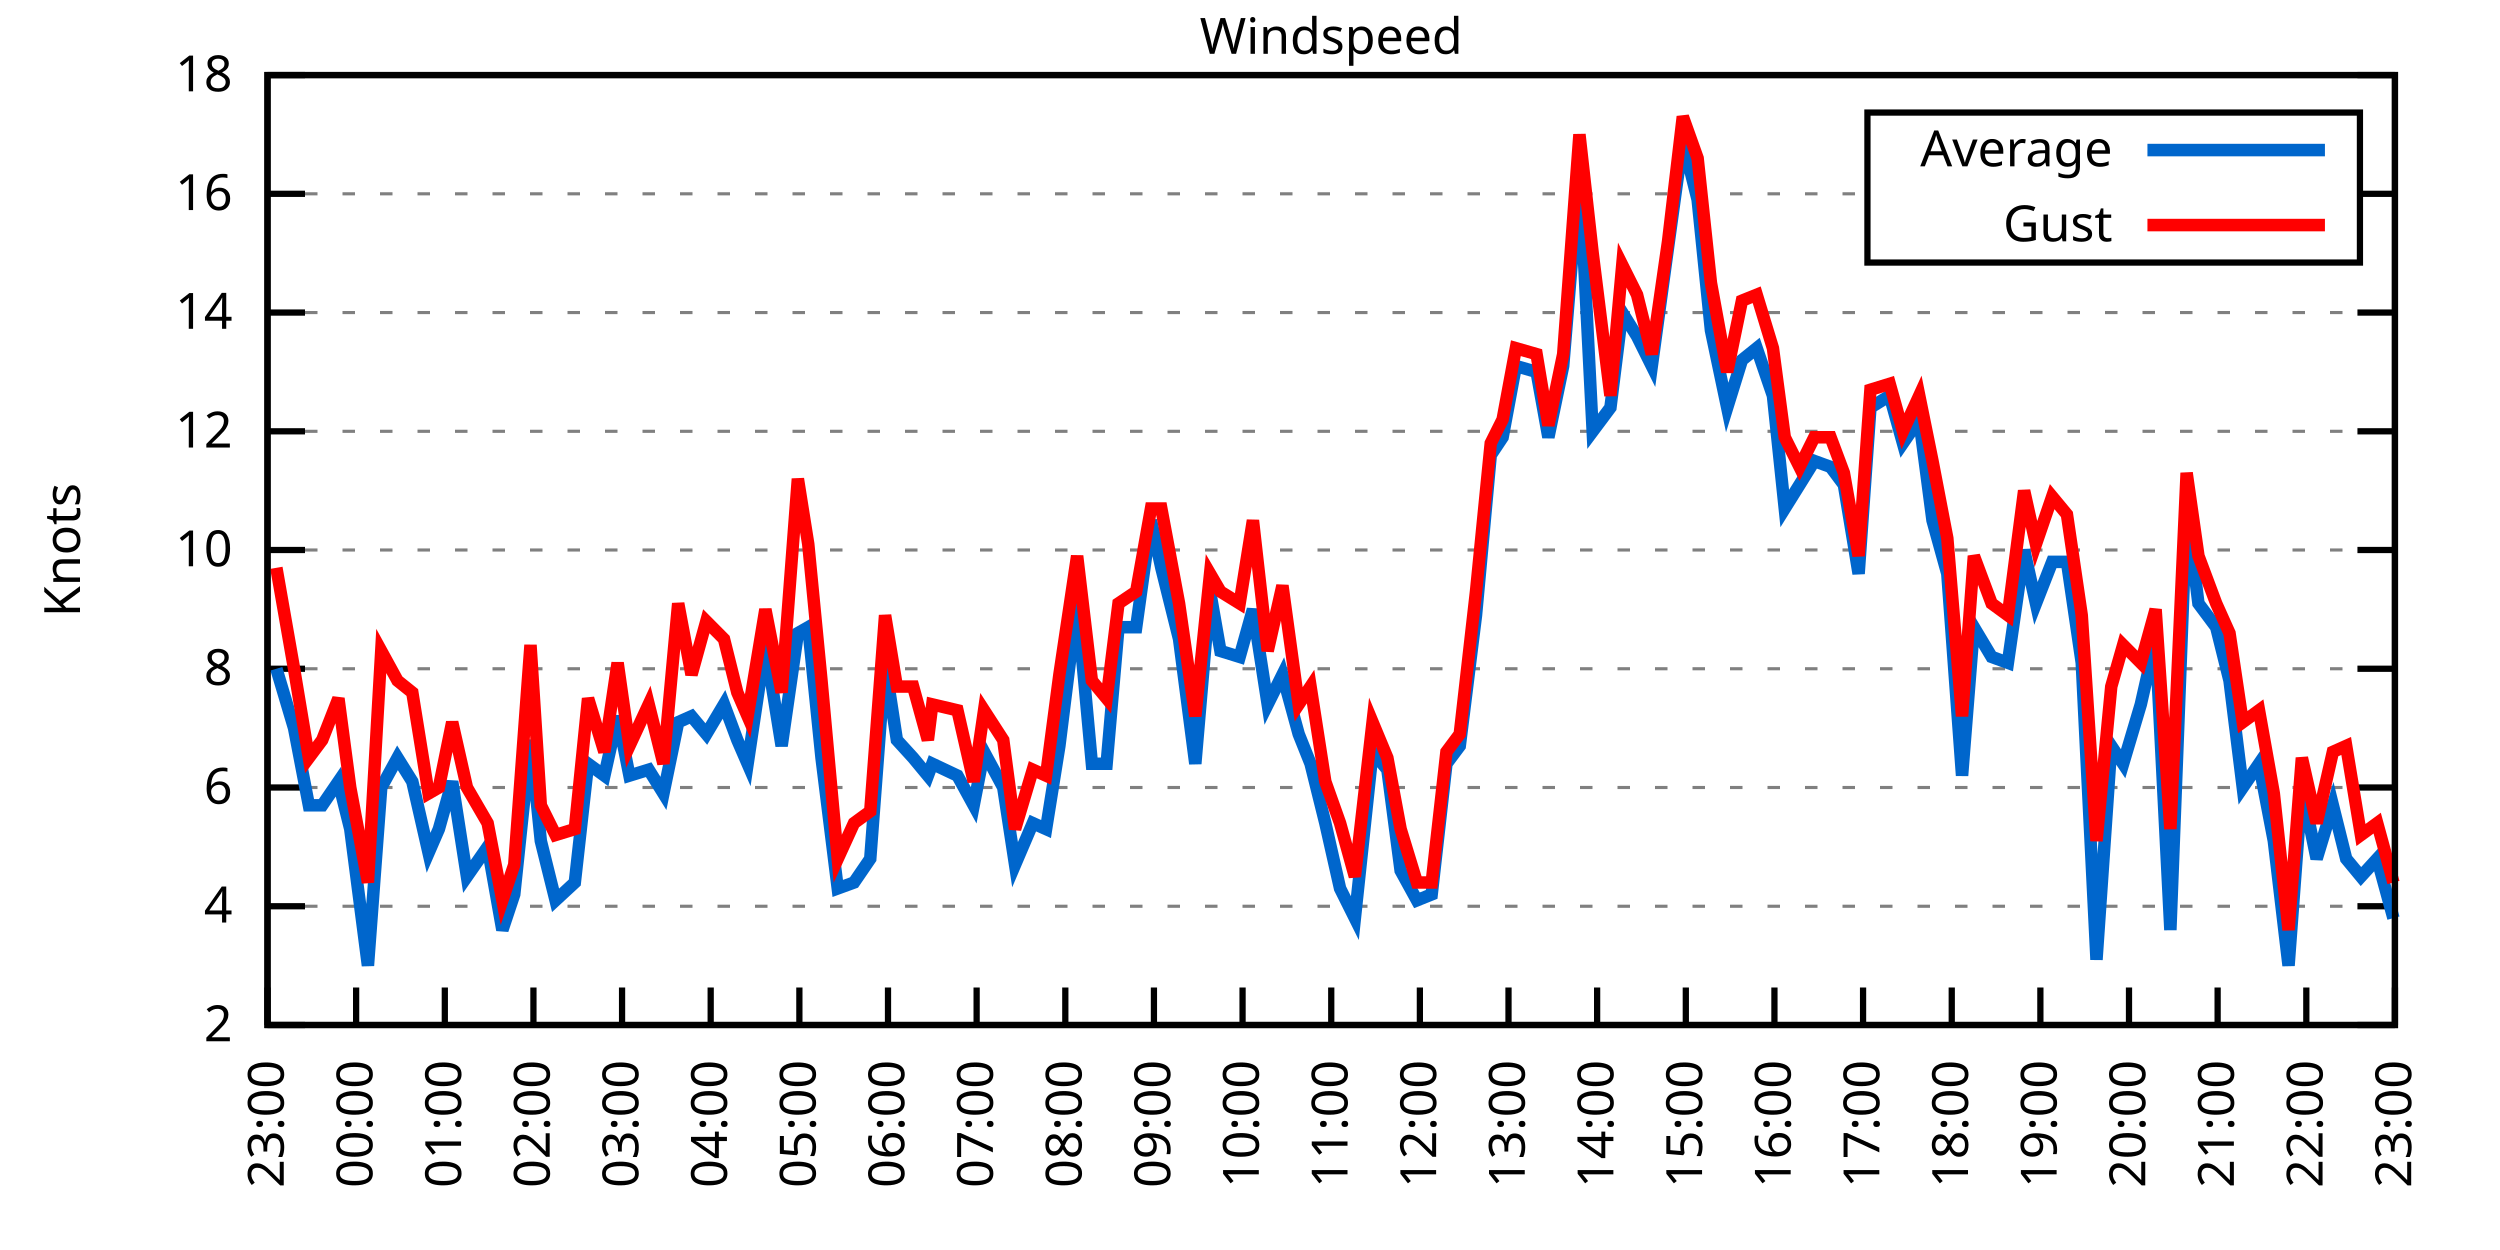
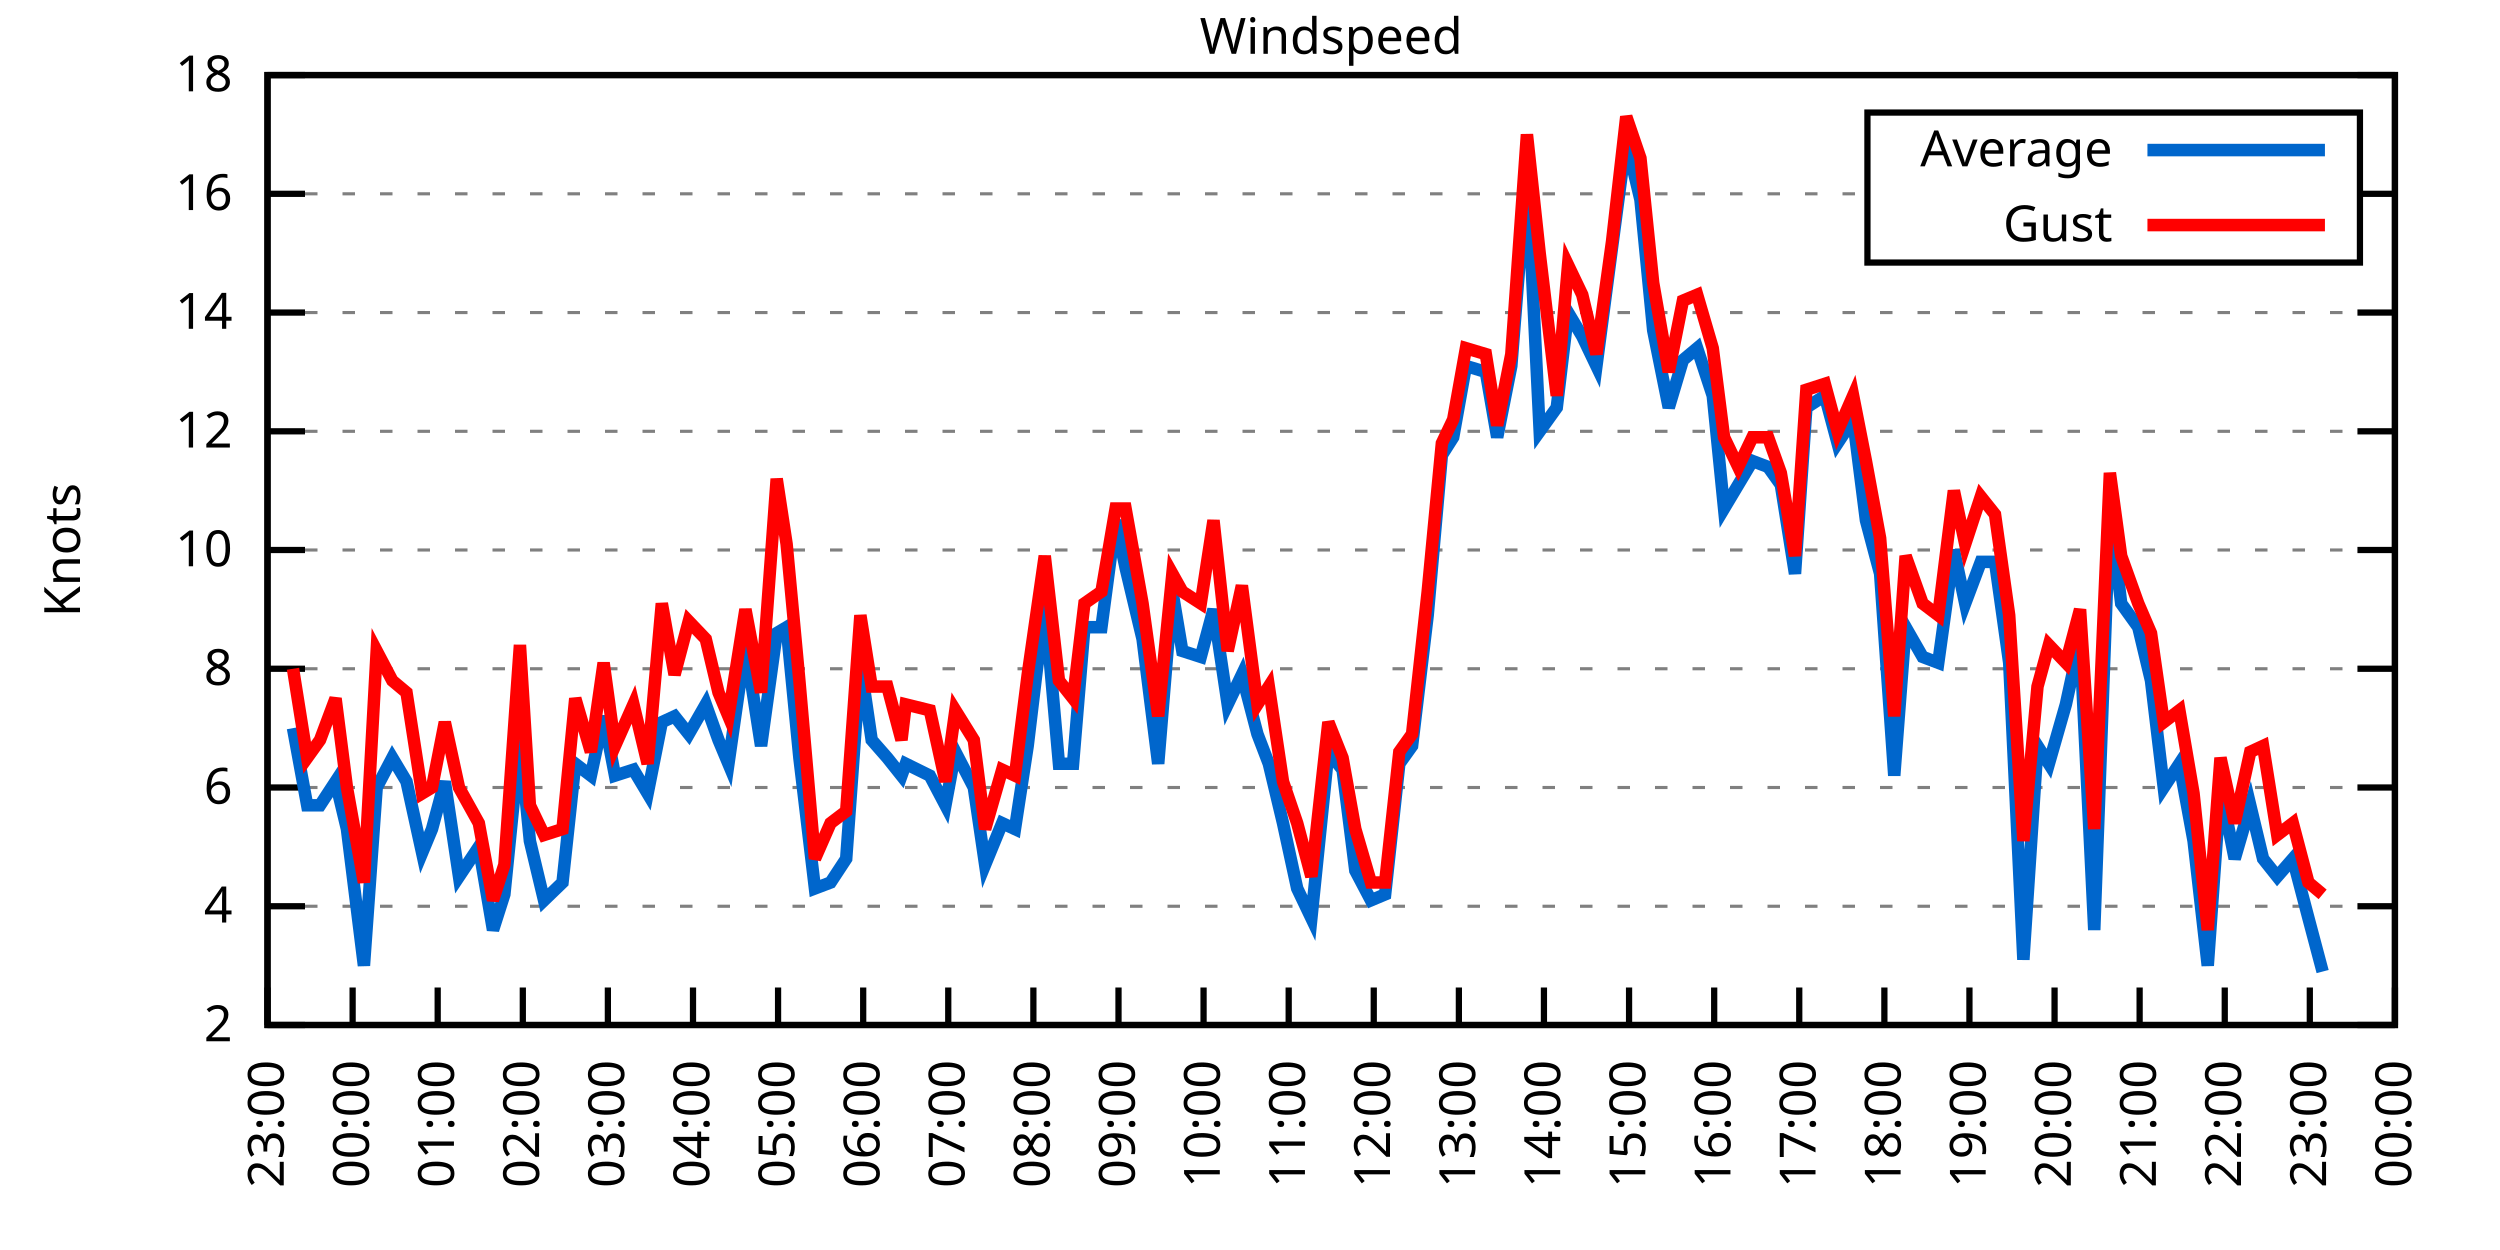
<svg xmlns="http://www.w3.org/2000/svg" xmlns:xlink="http://www.w3.org/1999/xlink" width="400" height="200" viewBox="0 0 400 200">
  <g id="gnuplot_canvas">
    <rect x="0" y="0" width="400" height="200" fill="none" />
    <defs>
      <circle id="gpDot" r="0.5" stroke-width="0.5" stroke="currentColor" />
      <path id="gpPt0" stroke-width="0.333" stroke="currentColor" d="M-1,0 h2 M0,-1 v2" />
      <path id="gpPt1" stroke-width="0.333" stroke="currentColor" d="M-1,-1 L1,1 M1,-1 L-1,1" />
      <path id="gpPt2" stroke-width="0.333" stroke="currentColor" d="M-1,0 L1,0 M0,-1 L0,1 M-1,-1 L1,1 M-1,1 L1,-1" />
      <rect id="gpPt3" stroke-width="0.333" stroke="currentColor" x="-1" y="-1" width="2" height="2" />
      <rect id="gpPt4" stroke-width="0.333" stroke="currentColor" fill="currentColor" x="-1" y="-1" width="2" height="2" />
      <circle id="gpPt5" stroke-width="0.333" stroke="currentColor" cx="0" cy="0" r="1" />
      <use xlink:href="#gpPt5" id="gpPt6" fill="currentColor" stroke="none" />
      <path id="gpPt7" stroke-width="0.333" stroke="currentColor" d="M0,-1.33 L-1.33,0.67 L1.33,0.67 z" />
      <use xlink:href="#gpPt7" id="gpPt8" fill="currentColor" stroke="none" />
      <use xlink:href="#gpPt7" id="gpPt9" stroke="currentColor" transform="rotate(180)" />
      <use xlink:href="#gpPt9" id="gpPt10" fill="currentColor" stroke="none" />
      <use xlink:href="#gpPt3" id="gpPt11" stroke="currentColor" transform="rotate(45)" />
      <use xlink:href="#gpPt11" id="gpPt12" fill="currentColor" stroke="none" />
      <path id="gpPt13" stroke-width="0.333" stroke="currentColor" d="M0,1.330 L1.265,0.411 L0.782,-1.067 L-0.782,-1.076 L-1.265,0.411 z" />
      <use xlink:href="#gpPt13" id="gpPt14" fill="currentColor" stroke="none" />
      <filter id="textbox" filterUnits="objectBoundingBox" x="0" y="0" height="1" width="1">
        <feFlood flood-color="white" flood-opacity="1" result="bgnd" />
        <feComposite in="SourceGraphic" in2="bgnd" operator="atop" />
      </filter>
      <filter id="greybox" filterUnits="objectBoundingBox" x="0" y="0" height="1" width="1">
        <feFlood flood-color="lightgrey" flood-opacity="1" result="grey" />
        <feComposite in="SourceGraphic" in2="grey" operator="atop" />
      </filter>
    </defs>
    <g fill="none" color="white" stroke="currentColor" stroke-width="1.00" stroke-linecap="butt" stroke-linejoin="miter">
</g>
    <g fill="none" color="black" stroke="currentColor" stroke-width="1.00" stroke-linecap="butt" stroke-linejoin="miter">
      <g stroke="none" shape-rendering="crispEdges">
        <polygon fill="rgb(255, 255, 255)" points="42.80,164.00 383.18,164.00 383.18,12.02 42.80,12.02 " />
      </g>
    </g>
    <g fill="none" color="black" stroke="currentColor" stroke-width="1.00" stroke-linecap="butt" stroke-linejoin="miter">
</g>
    <g fill="none" color="black" stroke="black" stroke-width="0.50" stroke-linecap="butt" stroke-linejoin="miter">
</g>
    <g fill="none" color="gray" stroke="currentColor" stroke-width="0.50" stroke-linecap="butt" stroke-linejoin="miter">
      <path stroke="gray" stroke-dasharray="2,4" class="gridline" d="M42.80,164.00 L383.19,164.00  " />
    </g>
    <g fill="none" color="gray" stroke="gray" stroke-width="1.00" stroke-linecap="butt" stroke-linejoin="miter">
</g>
    <g fill="none" color="black" stroke="currentColor" stroke-width="1.00" stroke-linecap="butt" stroke-linejoin="miter">
      <path stroke="black" d="M42.80,164.00 L48.80,164.00 M383.19,164.00 L377.19,164.00  " />
      <g transform="translate(37.20,166.60)" stroke="none" fill="black" font-family="Sans" font-size="8.00" text-anchor="end">
        <text>
          <tspan font-family="Sans"> 2</tspan>
        </text>
      </g>
    </g>
    <g fill="none" color="black" stroke="currentColor" stroke-width="1.00" stroke-linecap="butt" stroke-linejoin="miter">
</g>
    <g fill="none" color="black" stroke="black" stroke-width="0.50" stroke-linecap="butt" stroke-linejoin="miter">
</g>
    <g fill="none" color="gray" stroke="currentColor" stroke-width="0.50" stroke-linecap="butt" stroke-linejoin="miter">
      <path stroke="gray" stroke-dasharray="2,4" class="gridline" d="M42.80,145.00 L383.19,145.00  " />
    </g>
    <g fill="none" color="gray" stroke="gray" stroke-width="1.00" stroke-linecap="butt" stroke-linejoin="miter">
</g>
    <g fill="none" color="black" stroke="currentColor" stroke-width="1.00" stroke-linecap="butt" stroke-linejoin="miter">
      <path stroke="black" d="M42.80,145.00 L48.80,145.00 M383.19,145.00 L377.19,145.00  " />
      <g transform="translate(37.20,147.60)" stroke="none" fill="black" font-family="Sans" font-size="8.00" text-anchor="end">
        <text>
          <tspan font-family="Sans"> 4</tspan>
        </text>
      </g>
    </g>
    <g fill="none" color="black" stroke="currentColor" stroke-width="1.00" stroke-linecap="butt" stroke-linejoin="miter">
</g>
    <g fill="none" color="black" stroke="black" stroke-width="0.50" stroke-linecap="butt" stroke-linejoin="miter">
</g>
    <g fill="none" color="gray" stroke="currentColor" stroke-width="0.50" stroke-linecap="butt" stroke-linejoin="miter">
      <path stroke="gray" stroke-dasharray="2,4" class="gridline" d="M42.80,126.00 L383.19,126.00  " />
    </g>
    <g fill="none" color="gray" stroke="gray" stroke-width="1.00" stroke-linecap="butt" stroke-linejoin="miter">
</g>
    <g fill="none" color="black" stroke="currentColor" stroke-width="1.00" stroke-linecap="butt" stroke-linejoin="miter">
      <path stroke="black" d="M42.80,126.00 L48.80,126.00 M383.19,126.00 L377.19,126.00  " />
      <g transform="translate(37.20,128.60)" stroke="none" fill="black" font-family="Sans" font-size="8.00" text-anchor="end">
        <text>
          <tspan font-family="Sans"> 6</tspan>
        </text>
      </g>
    </g>
    <g fill="none" color="black" stroke="currentColor" stroke-width="1.00" stroke-linecap="butt" stroke-linejoin="miter">
</g>
    <g fill="none" color="black" stroke="black" stroke-width="0.50" stroke-linecap="butt" stroke-linejoin="miter">
</g>
    <g fill="none" color="gray" stroke="currentColor" stroke-width="0.50" stroke-linecap="butt" stroke-linejoin="miter">
      <path stroke="gray" stroke-dasharray="2,4" class="gridline" d="M42.80,107.00 L383.19,107.00  " />
    </g>
    <g fill="none" color="gray" stroke="gray" stroke-width="1.00" stroke-linecap="butt" stroke-linejoin="miter">
</g>
    <g fill="none" color="black" stroke="currentColor" stroke-width="1.00" stroke-linecap="butt" stroke-linejoin="miter">
      <path stroke="black" d="M42.80,107.00 L48.80,107.00 M383.19,107.00 L377.19,107.00  " />
      <g transform="translate(37.20,109.60)" stroke="none" fill="black" font-family="Sans" font-size="8.00" text-anchor="end">
        <text>
          <tspan font-family="Sans"> 8</tspan>
        </text>
      </g>
    </g>
    <g fill="none" color="black" stroke="currentColor" stroke-width="1.00" stroke-linecap="butt" stroke-linejoin="miter">
</g>
    <g fill="none" color="black" stroke="black" stroke-width="0.50" stroke-linecap="butt" stroke-linejoin="miter">
</g>
    <g fill="none" color="gray" stroke="currentColor" stroke-width="0.50" stroke-linecap="butt" stroke-linejoin="miter">
      <path stroke="gray" stroke-dasharray="2,4" class="gridline" d="M42.80,88.00 L383.19,88.00  " />
    </g>
    <g fill="none" color="gray" stroke="gray" stroke-width="1.00" stroke-linecap="butt" stroke-linejoin="miter">
</g>
    <g fill="none" color="black" stroke="currentColor" stroke-width="1.00" stroke-linecap="butt" stroke-linejoin="miter">
      <path stroke="black" d="M42.80,88.00 L48.80,88.00 M383.19,88.00 L377.19,88.00  " />
      <g transform="translate(37.20,90.60)" stroke="none" fill="black" font-family="Sans" font-size="8.00" text-anchor="end">
        <text>
          <tspan font-family="Sans"> 10</tspan>
        </text>
      </g>
    </g>
    <g fill="none" color="black" stroke="currentColor" stroke-width="1.00" stroke-linecap="butt" stroke-linejoin="miter">
</g>
    <g fill="none" color="black" stroke="black" stroke-width="0.50" stroke-linecap="butt" stroke-linejoin="miter">
</g>
    <g fill="none" color="gray" stroke="currentColor" stroke-width="0.50" stroke-linecap="butt" stroke-linejoin="miter">
      <path stroke="gray" stroke-dasharray="2,4" class="gridline" d="M42.80,69.01 L383.19,69.01  " />
    </g>
    <g fill="none" color="gray" stroke="gray" stroke-width="1.00" stroke-linecap="butt" stroke-linejoin="miter">
</g>
    <g fill="none" color="black" stroke="currentColor" stroke-width="1.00" stroke-linecap="butt" stroke-linejoin="miter">
      <path stroke="black" d="M42.80,69.01 L48.80,69.01 M383.19,69.01 L377.19,69.01  " />
      <g transform="translate(37.20,71.61)" stroke="none" fill="black" font-family="Sans" font-size="8.00" text-anchor="end">
        <text>
          <tspan font-family="Sans"> 12</tspan>
        </text>
      </g>
    </g>
    <g fill="none" color="black" stroke="currentColor" stroke-width="1.00" stroke-linecap="butt" stroke-linejoin="miter">
</g>
    <g fill="none" color="black" stroke="black" stroke-width="0.50" stroke-linecap="butt" stroke-linejoin="miter">
</g>
    <g fill="none" color="gray" stroke="currentColor" stroke-width="0.50" stroke-linecap="butt" stroke-linejoin="miter">
      <path stroke="gray" stroke-dasharray="2,4" class="gridline" d="M42.80,50.01 L383.19,50.01  " />
    </g>
    <g fill="none" color="gray" stroke="gray" stroke-width="1.00" stroke-linecap="butt" stroke-linejoin="miter">
</g>
    <g fill="none" color="black" stroke="currentColor" stroke-width="1.00" stroke-linecap="butt" stroke-linejoin="miter">
      <path stroke="black" d="M42.80,50.01 L48.80,50.01 M383.19,50.01 L377.19,50.01  " />
      <g transform="translate(37.20,52.61)" stroke="none" fill="black" font-family="Sans" font-size="8.00" text-anchor="end">
        <text>
          <tspan font-family="Sans"> 14</tspan>
        </text>
      </g>
    </g>
    <g fill="none" color="black" stroke="currentColor" stroke-width="1.00" stroke-linecap="butt" stroke-linejoin="miter">
</g>
    <g fill="none" color="black" stroke="black" stroke-width="0.50" stroke-linecap="butt" stroke-linejoin="miter">
</g>
    <g fill="none" color="gray" stroke="currentColor" stroke-width="0.50" stroke-linecap="butt" stroke-linejoin="miter">
      <path stroke="gray" stroke-dasharray="2,4" class="gridline" d="M42.80,31.01 L298.79,31.01 M377.59,31.01 L383.19,31.01  " />
    </g>
    <g fill="none" color="gray" stroke="gray" stroke-width="1.00" stroke-linecap="butt" stroke-linejoin="miter">
</g>
    <g fill="none" color="black" stroke="currentColor" stroke-width="1.00" stroke-linecap="butt" stroke-linejoin="miter">
      <path stroke="black" d="M42.80,31.01 L48.80,31.01 M383.19,31.01 L377.19,31.01  " />
      <g transform="translate(37.20,33.61)" stroke="none" fill="black" font-family="Sans" font-size="8.00" text-anchor="end">
        <text>
          <tspan font-family="Sans"> 16</tspan>
        </text>
      </g>
    </g>
    <g fill="none" color="black" stroke="currentColor" stroke-width="1.00" stroke-linecap="butt" stroke-linejoin="miter">
</g>
    <g fill="none" color="black" stroke="black" stroke-width="0.50" stroke-linecap="butt" stroke-linejoin="miter">
</g>
    <g fill="none" color="gray" stroke="currentColor" stroke-width="0.50" stroke-linecap="butt" stroke-linejoin="miter">
      <path stroke="gray" stroke-dasharray="2,4" class="gridline" d="M42.80,12.01 L383.19,12.01  " />
    </g>
    <g fill="none" color="gray" stroke="gray" stroke-width="1.00" stroke-linecap="butt" stroke-linejoin="miter">
</g>
    <g fill="none" color="black" stroke="currentColor" stroke-width="1.00" stroke-linecap="butt" stroke-linejoin="miter">
      <path stroke="black" d="M42.80,12.01 L48.80,12.01 M383.19,12.01 L377.19,12.01  " />
      <g transform="translate(37.20,14.61)" stroke="none" fill="black" font-family="Sans" font-size="8.00" text-anchor="end">
        <text>
          <tspan font-family="Sans"> 18</tspan>
        </text>
      </g>
    </g>
    <g fill="none" color="black" stroke="currentColor" stroke-width="1.00" stroke-linecap="butt" stroke-linejoin="miter">
      <path stroke="black" d="M42.80,164.00 L42.80,158.00  " />
      <g transform="translate(45.40,169.60) rotate(270.00)" stroke="none" fill="black" font-family="Sans" font-size="8.00" text-anchor="end">
        <text>
          <tspan font-family="Sans">23:00</tspan>
        </text>
      </g>
    </g>
    <g fill="none" color="black" stroke="currentColor" stroke-width="1.00" stroke-linecap="butt" stroke-linejoin="miter">
-       <path stroke="black" d="M56.98,164.00 L56.98,158.00  " />
-       <g transform="translate(59.58,169.60) rotate(270.00)" stroke="none" fill="black" font-family="Sans" font-size="8.00" text-anchor="end">
+       <path stroke="black" d="M56.42,164.00 L56.42,158.00  " />
+       <g transform="translate(59.02,169.60) rotate(270.00)" stroke="none" fill="black" font-family="Sans" font-size="8.00" text-anchor="end">
        <text>
          <tspan font-family="Sans">00:00</tspan>
        </text>
      </g>
    </g>
    <g fill="none" color="black" stroke="currentColor" stroke-width="1.00" stroke-linecap="butt" stroke-linejoin="miter">
-       <path stroke="black" d="M71.17,164.00 L71.17,158.00  " />
-       <g transform="translate(73.77,169.60) rotate(270.00)" stroke="none" fill="black" font-family="Sans" font-size="8.00" text-anchor="end">
+       <path stroke="black" d="M70.03,164.00 L70.03,158.00  " />
+       <g transform="translate(72.63,169.60) rotate(270.00)" stroke="none" fill="black" font-family="Sans" font-size="8.00" text-anchor="end">
        <text>
          <tspan font-family="Sans">01:00</tspan>
        </text>
      </g>
    </g>
    <g fill="none" color="black" stroke="currentColor" stroke-width="1.00" stroke-linecap="butt" stroke-linejoin="miter">
-       <path stroke="black" d="M85.35,164.00 L85.35,158.00  " />
-       <g transform="translate(87.95,169.60) rotate(270.00)" stroke="none" fill="black" font-family="Sans" font-size="8.00" text-anchor="end">
+       <path stroke="black" d="M83.65,164.00 L83.65,158.00  " />
+       <g transform="translate(86.25,169.60) rotate(270.00)" stroke="none" fill="black" font-family="Sans" font-size="8.00" text-anchor="end">
        <text>
          <tspan font-family="Sans">02:00</tspan>
        </text>
      </g>
    </g>
    <g fill="none" color="black" stroke="currentColor" stroke-width="1.00" stroke-linecap="butt" stroke-linejoin="miter">
-       <path stroke="black" d="M99.53,164.00 L99.53,158.00  " />
-       <g transform="translate(102.13,169.60) rotate(270.00)" stroke="none" fill="black" font-family="Sans" font-size="8.00" text-anchor="end">
+       <path stroke="black" d="M97.26,164.00 L97.26,158.00  " />
+       <g transform="translate(99.86,169.60) rotate(270.00)" stroke="none" fill="black" font-family="Sans" font-size="8.00" text-anchor="end">
        <text>
          <tspan font-family="Sans">03:00</tspan>
        </text>
      </g>
    </g>
    <g fill="none" color="black" stroke="currentColor" stroke-width="1.00" stroke-linecap="butt" stroke-linejoin="miter">
-       <path stroke="black" d="M113.71,164.00 L113.71,158.00  " />
-       <g transform="translate(116.31,169.60) rotate(270.00)" stroke="none" fill="black" font-family="Sans" font-size="8.00" text-anchor="end">
+       <path stroke="black" d="M110.88,164.00 L110.88,158.00  " />
+       <g transform="translate(113.48,169.60) rotate(270.00)" stroke="none" fill="black" font-family="Sans" font-size="8.00" text-anchor="end">
        <text>
          <tspan font-family="Sans">04:00</tspan>
        </text>
      </g>
    </g>
    <g fill="none" color="black" stroke="currentColor" stroke-width="1.00" stroke-linecap="butt" stroke-linejoin="miter">
-       <path stroke="black" d="M127.90,164.00 L127.90,158.00  " />
-       <g transform="translate(130.50,169.60) rotate(270.00)" stroke="none" fill="black" font-family="Sans" font-size="8.00" text-anchor="end">
+       <path stroke="black" d="M124.49,164.00 L124.49,158.00  " />
+       <g transform="translate(127.09,169.60) rotate(270.00)" stroke="none" fill="black" font-family="Sans" font-size="8.00" text-anchor="end">
        <text>
          <tspan font-family="Sans">05:00</tspan>
        </text>
      </g>
    </g>
    <g fill="none" color="black" stroke="currentColor" stroke-width="1.00" stroke-linecap="butt" stroke-linejoin="miter">
-       <path stroke="black" d="M142.08,164.00 L142.08,158.00  " />
-       <g transform="translate(144.68,169.60) rotate(270.00)" stroke="none" fill="black" font-family="Sans" font-size="8.00" text-anchor="end">
+       <path stroke="black" d="M138.11,164.00 L138.11,158.00  " />
+       <g transform="translate(140.71,169.60) rotate(270.00)" stroke="none" fill="black" font-family="Sans" font-size="8.00" text-anchor="end">
        <text>
          <tspan font-family="Sans">06:00</tspan>
        </text>
      </g>
    </g>
    <g fill="none" color="black" stroke="currentColor" stroke-width="1.00" stroke-linecap="butt" stroke-linejoin="miter">
-       <path stroke="black" d="M156.26,164.00 L156.26,158.00  " />
-       <g transform="translate(158.86,169.60) rotate(270.00)" stroke="none" fill="black" font-family="Sans" font-size="8.00" text-anchor="end">
+       <path stroke="black" d="M151.72,164.00 L151.72,158.00  " />
+       <g transform="translate(154.32,169.60) rotate(270.00)" stroke="none" fill="black" font-family="Sans" font-size="8.00" text-anchor="end">
        <text>
          <tspan font-family="Sans">07:00</tspan>
        </text>
      </g>
    </g>
    <g fill="none" color="black" stroke="currentColor" stroke-width="1.00" stroke-linecap="butt" stroke-linejoin="miter">
-       <path stroke="black" d="M170.45,164.00 L170.45,158.00  " />
-       <g transform="translate(173.05,169.60) rotate(270.00)" stroke="none" fill="black" font-family="Sans" font-size="8.00" text-anchor="end">
+       <path stroke="black" d="M165.34,164.00 L165.34,158.00  " />
+       <g transform="translate(167.94,169.60) rotate(270.00)" stroke="none" fill="black" font-family="Sans" font-size="8.00" text-anchor="end">
        <text>
          <tspan font-family="Sans">08:00</tspan>
        </text>
      </g>
    </g>
    <g fill="none" color="black" stroke="currentColor" stroke-width="1.00" stroke-linecap="butt" stroke-linejoin="miter">
-       <path stroke="black" d="M184.63,164.00 L184.63,158.00  " />
-       <g transform="translate(187.23,169.60) rotate(270.00)" stroke="none" fill="black" font-family="Sans" font-size="8.00" text-anchor="end">
+       <path stroke="black" d="M178.96,164.00 L178.96,158.00  " />
+       <g transform="translate(181.56,169.60) rotate(270.00)" stroke="none" fill="black" font-family="Sans" font-size="8.00" text-anchor="end">
        <text>
          <tspan font-family="Sans">09:00</tspan>
        </text>
      </g>
    </g>
    <g fill="none" color="black" stroke="currentColor" stroke-width="1.00" stroke-linecap="butt" stroke-linejoin="miter">
-       <path stroke="black" d="M198.81,164.00 L198.81,158.00  " />
-       <g transform="translate(201.41,169.60) rotate(270.00)" stroke="none" fill="black" font-family="Sans" font-size="8.00" text-anchor="end">
+       <path stroke="black" d="M192.57,164.00 L192.57,158.00  " />
+       <g transform="translate(195.17,169.60) rotate(270.00)" stroke="none" fill="black" font-family="Sans" font-size="8.00" text-anchor="end">
        <text>
          <tspan font-family="Sans">10:00</tspan>
        </text>
      </g>
    </g>
    <g fill="none" color="black" stroke="currentColor" stroke-width="1.00" stroke-linecap="butt" stroke-linejoin="miter">
-       <path stroke="black" d="M213.00,164.00 L213.00,158.00  " />
-       <g transform="translate(215.60,169.60) rotate(270.00)" stroke="none" fill="black" font-family="Sans" font-size="8.00" text-anchor="end">
+       <path stroke="black" d="M206.19,164.00 L206.19,158.00  " />
+       <g transform="translate(208.79,169.60) rotate(270.00)" stroke="none" fill="black" font-family="Sans" font-size="8.00" text-anchor="end">
        <text>
          <tspan font-family="Sans">11:00</tspan>
        </text>
      </g>
    </g>
    <g fill="none" color="black" stroke="currentColor" stroke-width="1.00" stroke-linecap="butt" stroke-linejoin="miter">
-       <path stroke="black" d="M227.18,164.00 L227.18,158.00  " />
-       <g transform="translate(229.78,169.60) rotate(270.00)" stroke="none" fill="black" font-family="Sans" font-size="8.00" text-anchor="end">
+       <path stroke="black" d="M219.80,164.00 L219.80,158.00  " />
+       <g transform="translate(222.40,169.60) rotate(270.00)" stroke="none" fill="black" font-family="Sans" font-size="8.00" text-anchor="end">
        <text>
          <tspan font-family="Sans">12:00</tspan>
        </text>
      </g>
    </g>
    <g fill="none" color="black" stroke="currentColor" stroke-width="1.00" stroke-linecap="butt" stroke-linejoin="miter">
-       <path stroke="black" d="M241.36,164.00 L241.36,158.00  " />
-       <g transform="translate(243.96,169.60) rotate(270.00)" stroke="none" fill="black" font-family="Sans" font-size="8.00" text-anchor="end">
+       <path stroke="black" d="M233.42,164.00 L233.42,158.00  " />
+       <g transform="translate(236.02,169.60) rotate(270.00)" stroke="none" fill="black" font-family="Sans" font-size="8.00" text-anchor="end">
        <text>
          <tspan font-family="Sans">13:00</tspan>
        </text>
      </g>
    </g>
    <g fill="none" color="black" stroke="currentColor" stroke-width="1.00" stroke-linecap="butt" stroke-linejoin="miter">
-       <path stroke="black" d="M255.54,164.00 L255.54,158.00  " />
-       <g transform="translate(258.14,169.60) rotate(270.00)" stroke="none" fill="black" font-family="Sans" font-size="8.00" text-anchor="end">
+       <path stroke="black" d="M247.03,164.00 L247.03,158.00  " />
+       <g transform="translate(249.63,169.60) rotate(270.00)" stroke="none" fill="black" font-family="Sans" font-size="8.00" text-anchor="end">
        <text>
          <tspan font-family="Sans">14:00</tspan>
        </text>
      </g>
    </g>
    <g fill="none" color="black" stroke="currentColor" stroke-width="1.00" stroke-linecap="butt" stroke-linejoin="miter">
-       <path stroke="black" d="M269.73,164.00 L269.73,158.00  " />
-       <g transform="translate(272.33,169.60) rotate(270.00)" stroke="none" fill="black" font-family="Sans" font-size="8.00" text-anchor="end">
+       <path stroke="black" d="M260.65,164.00 L260.65,158.00  " />
+       <g transform="translate(263.25,169.60) rotate(270.00)" stroke="none" fill="black" font-family="Sans" font-size="8.00" text-anchor="end">
        <text>
          <tspan font-family="Sans">15:00</tspan>
        </text>
      </g>
    </g>
    <g fill="none" color="black" stroke="currentColor" stroke-width="1.00" stroke-linecap="butt" stroke-linejoin="miter">
-       <path stroke="black" d="M283.91,164.00 L283.91,158.00  " />
-       <g transform="translate(286.51,169.60) rotate(270.00)" stroke="none" fill="black" font-family="Sans" font-size="8.00" text-anchor="end">
+       <path stroke="black" d="M274.27,164.00 L274.27,158.00  " />
+       <g transform="translate(276.87,169.60) rotate(270.00)" stroke="none" fill="black" font-family="Sans" font-size="8.00" text-anchor="end">
        <text>
          <tspan font-family="Sans">16:00</tspan>
        </text>
      </g>
    </g>
    <g fill="none" color="black" stroke="currentColor" stroke-width="1.00" stroke-linecap="butt" stroke-linejoin="miter">
-       <path stroke="black" d="M298.09,164.00 L298.09,158.00  " />
-       <g transform="translate(300.69,169.60) rotate(270.00)" stroke="none" fill="black" font-family="Sans" font-size="8.00" text-anchor="end">
+       <path stroke="black" d="M287.88,164.00 L287.88,158.00  " />
+       <g transform="translate(290.48,169.60) rotate(270.00)" stroke="none" fill="black" font-family="Sans" font-size="8.00" text-anchor="end">
        <text>
          <tspan font-family="Sans">17:00</tspan>
        </text>
      </g>
    </g>
    <g fill="none" color="black" stroke="currentColor" stroke-width="1.00" stroke-linecap="butt" stroke-linejoin="miter">
-       <path stroke="black" d="M312.28,164.00 L312.28,158.00  " />
-       <g transform="translate(314.88,169.60) rotate(270.00)" stroke="none" fill="black" font-family="Sans" font-size="8.00" text-anchor="end">
+       <path stroke="black" d="M301.50,164.00 L301.50,158.00  " />
+       <g transform="translate(304.10,169.60) rotate(270.00)" stroke="none" fill="black" font-family="Sans" font-size="8.00" text-anchor="end">
        <text>
          <tspan font-family="Sans">18:00</tspan>
        </text>
      </g>
    </g>
    <g fill="none" color="black" stroke="currentColor" stroke-width="1.00" stroke-linecap="butt" stroke-linejoin="miter">
-       <path stroke="black" d="M326.46,164.00 L326.46,158.00  " />
-       <g transform="translate(329.06,169.60) rotate(270.00)" stroke="none" fill="black" font-family="Sans" font-size="8.00" text-anchor="end">
+       <path stroke="black" d="M315.11,164.00 L315.11,158.00  " />
+       <g transform="translate(317.71,169.60) rotate(270.00)" stroke="none" fill="black" font-family="Sans" font-size="8.00" text-anchor="end">
        <text>
          <tspan font-family="Sans">19:00</tspan>
        </text>
      </g>
    </g>
    <g fill="none" color="black" stroke="currentColor" stroke-width="1.00" stroke-linecap="butt" stroke-linejoin="miter">
-       <path stroke="black" d="M340.64,164.00 L340.64,158.00  " />
-       <g transform="translate(343.24,169.60) rotate(270.00)" stroke="none" fill="black" font-family="Sans" font-size="8.00" text-anchor="end">
+       <path stroke="black" d="M328.73,164.00 L328.73,158.00  " />
+       <g transform="translate(331.33,169.60) rotate(270.00)" stroke="none" fill="black" font-family="Sans" font-size="8.00" text-anchor="end">
        <text>
          <tspan font-family="Sans">20:00</tspan>
        </text>
      </g>
    </g>
    <g fill="none" color="black" stroke="currentColor" stroke-width="1.00" stroke-linecap="butt" stroke-linejoin="miter">
-       <path stroke="black" d="M354.82,164.00 L354.82,158.00  " />
-       <g transform="translate(357.42,169.60) rotate(270.00)" stroke="none" fill="black" font-family="Sans" font-size="8.00" text-anchor="end">
+       <path stroke="black" d="M342.34,164.00 L342.34,158.00  " />
+       <g transform="translate(344.94,169.60) rotate(270.00)" stroke="none" fill="black" font-family="Sans" font-size="8.00" text-anchor="end">
        <text>
          <tspan font-family="Sans">21:00</tspan>
        </text>
      </g>
    </g>
    <g fill="none" color="black" stroke="currentColor" stroke-width="1.00" stroke-linecap="butt" stroke-linejoin="miter">
-       <path stroke="black" d="M369.01,164.00 L369.01,158.00  " />
-       <g transform="translate(371.61,169.60) rotate(270.00)" stroke="none" fill="black" font-family="Sans" font-size="8.00" text-anchor="end">
+       <path stroke="black" d="M355.96,164.00 L355.96,158.00  " />
+       <g transform="translate(358.56,169.60) rotate(270.00)" stroke="none" fill="black" font-family="Sans" font-size="8.00" text-anchor="end">
        <text>
          <tspan font-family="Sans">22:00</tspan>
+         </text>
+       </g>
+     </g>
+     <g fill="none" color="black" stroke="currentColor" stroke-width="1.00" stroke-linecap="butt" stroke-linejoin="miter">
+       <path stroke="black" d="M369.57,164.00 L369.57,158.00  " />
+       <g transform="translate(372.17,169.60) rotate(270.00)" stroke="none" fill="black" font-family="Sans" font-size="8.00" text-anchor="end">
+         <text>
+           <tspan font-family="Sans">23:00</tspan>
        </text>
      </g>
    </g>
    <g fill="none" color="black" stroke="currentColor" stroke-width="1.00" stroke-linecap="butt" stroke-linejoin="miter">
      <path stroke="black" d="M383.19,164.00 L383.19,158.00  " />
      <g transform="translate(385.79,169.60) rotate(270.00)" stroke="none" fill="black" font-family="Sans" font-size="8.00" text-anchor="end">
        <text>
-           <tspan font-family="Sans">23:00</tspan>
+           <tspan font-family="Sans">00:00</tspan>
        </text>
      </g>
    </g>
    <g fill="none" color="black" stroke="currentColor" stroke-width="1.00" stroke-linecap="butt" stroke-linejoin="miter">
</g>
    <g fill="none" color="black" stroke="currentColor" stroke-width="1.00" stroke-linecap="butt" stroke-linejoin="miter">
      <path stroke="black" d="M42.80,12.01 L42.80,164.00 L383.19,164.00 L383.19,12.01 L42.80,12.01 Z  " />
    </g>
    <g fill="none" color="black" stroke="currentColor" stroke-width="1.00" stroke-linecap="butt" stroke-linejoin="miter">
</g>
    <g fill="none" color="black" stroke="currentColor" stroke-width="1.00" stroke-linecap="butt" stroke-linejoin="miter">
      <path stroke="black" d="M298.79,42.01 L298.79,18.01 L377.59,18.01 L377.59,42.01 L298.79,42.01 Z  " />
    </g>
    <g id="Windspeed_plot_1">
      <g fill="none" color="white" stroke="black" stroke-width="2.00" stroke-linecap="butt" stroke-linejoin="miter">
</g>
      <g fill="none" color="black" stroke="currentColor" stroke-width="2.00" stroke-linecap="butt" stroke-linejoin="miter">
        <g transform="translate(337.99,26.61)" stroke="none" fill="black" font-family="Sans" font-size="8.00" text-anchor="end">
          <text>
            <tspan font-family="Sans">Average</tspan>
          </text>
        </g>
      </g>
      <g fill="none" color="black" stroke="currentColor" stroke-width="2.00" stroke-linecap="butt" stroke-linejoin="miter">
-         <path stroke="rgb(  0, 102, 204)" d="M343.59,24.01 L371.99,24.01 M44.22,107.00 L47.05,116.50 L49.42,128.85 L51.55,128.85 L54.15,125.05 L56.04,132.65   L58.87,154.50 L61.00,126.00 L63.60,121.25 L65.97,125.05 L68.57,136.45 L70.22,132.65 L72.35,125.05 L74.71,140.25   L78.02,135.50 L80.38,148.80 L82.28,143.10 L84.88,118.40 L86.53,134.55 L88.89,144.05 L91.97,141.20 L94.09,122.20   L96.70,124.10 L98.82,114.60 L100.71,124.10 L103.79,123.15 L106.15,126.95 L108.51,115.55 L110.64,114.60 L113.01,117.45   L115.84,112.70 L117.97,118.40 L119.62,122.20 L122.46,103.20 L125.06,119.35 L127.66,101.30 L129.32,100.35 L131.44,121.25   L134.04,142.15 L136.64,141.20 L139.24,137.40 L141.61,106.05 L143.50,118.40 L146.10,121.25 L148.46,124.10 L149.17,122.20   L153.19,124.10 L155.79,128.85 L157.45,120.30 L160.52,126.00 L162.41,138.35 L165.25,131.70 L167.37,132.65 L169.50,119.35   L172.34,96.55 L174.70,122.20 L177.06,122.20 L178.96,100.35 L181.79,100.35 L184.16,83.26 L185.81,90.85 L188.65,102.25   L191.25,122.20 L193.61,94.65 L195.27,104.15 L198.34,105.10 L200.47,97.50 L202.83,112.70 L205.19,107.95 L207.79,117.45   L209.69,122.20 L212.05,131.70 L214.41,142.15 L216.78,146.90 L219.61,120.30 L221.98,123.15 L224.10,139.30 L226.71,144.05   L229.07,143.10 L231.43,122.20 L233.56,119.35 L236.16,98.45 L238.52,72.81 L240.42,69.96 L242.54,58.56 L245.85,59.51   L247.74,69.96 L250.11,58.56 L252.71,27.21 L254.83,69.01 L257.67,65.21 L259.56,50.01 L261.93,53.81 L264.29,58.56   L266.89,39.56 L269.25,22.46 L271.62,31.96 L273.75,52.86 L276.35,65.21 L278.71,57.61 L281.07,55.71 L283.67,63.31   L285.56,81.36 L287.93,77.56 L290.29,73.76 L292.89,74.71 L295.02,77.56 L297.38,91.80 L299.27,65.21 L302.35,63.31   L304.47,70.91 L307.08,67.11 L309.20,83.26 L311.57,91.80 L313.93,124.10 L315.82,100.35 L318.66,105.10 L321.26,106.05   L323.86,88.00 L325.75,96.55 L328.35,89.90 L330.71,89.90 L333.08,106.05 L335.44,153.55 L337.80,119.35 L339.70,122.20   L342.53,112.70 L344.90,102.25 L347.26,148.80 L349.86,81.36 L351.75,96.55 L354.59,100.35 L356.72,108.90 L358.84,126.00   L361.44,122.20 L363.81,134.55 L366.17,154.50 L368.30,126.00 L370.66,137.40 L373.26,128.85 L375.39,137.40 L377.75,140.25   L380.35,137.40 L382.95,146.90  " />
+         <path stroke="rgb(  0, 102, 204)" d="M343.59,24.01 L371.99,24.01 M46.88,116.50 L49.15,128.85 L51.20,128.85 L53.69,125.05 L55.51,132.65 L58.23,154.50   L60.27,126.00 L62.77,121.25 L65.04,125.05 L67.54,136.45 L69.12,132.65 L71.17,125.05 L73.44,140.25 L76.61,135.50   L78.88,148.80 L80.70,143.10 L83.19,118.40 L84.78,134.55 L87.05,144.05 L90.00,141.20 L92.04,122.20 L94.54,124.10   L96.58,114.60 L98.40,124.10 L101.35,123.15 L103.62,126.95 L105.89,115.55 L107.93,114.60 L110.20,117.45 L112.92,112.70   L114.96,118.40 L116.55,122.20 L119.27,103.20 L121.77,119.35 L124.27,101.30 L125.86,100.35 L127.90,121.25 L130.39,142.15   L132.89,141.20 L135.39,137.40 L137.66,106.05 L139.47,118.40 L141.97,121.25 L144.24,124.10 L144.92,122.20 L148.77,124.10   L151.27,128.85 L152.86,120.30 L155.81,126.00 L157.62,138.35 L160.35,131.70 L162.39,132.65 L164.43,119.35 L167.16,96.55   L169.43,122.20 L171.69,122.20 L173.51,100.35 L176.23,100.35 L178.50,83.26 L180.09,90.85 L182.81,102.25 L185.31,122.20   L187.58,94.65 L189.17,104.15 L192.12,105.10 L194.16,97.50 L196.43,112.70 L198.70,107.95 L201.19,117.45 L203.01,122.20   L205.28,131.70 L207.55,142.15 L209.82,146.90 L212.54,120.30 L214.81,123.15 L216.85,139.30 L219.35,144.05 L221.62,143.10   L223.89,122.20 L225.93,119.35 L228.43,98.45 L230.70,72.81 L232.51,69.96 L234.55,58.56 L237.73,59.51 L239.55,69.96   L241.81,58.56 L244.31,27.21 L246.35,69.01 L249.08,65.21 L250.89,50.01 L253.16,53.81 L255.43,58.56 L257.93,39.56   L260.20,22.46 L262.47,31.96 L264.51,52.86 L267.00,65.21 L269.27,57.61 L271.54,55.71 L274.04,63.31 L275.85,81.36   L278.12,77.56 L280.39,73.76 L282.89,74.71 L284.93,77.56 L287.20,91.80 L289.02,65.21 L291.97,63.31 L294.01,70.91   L296.50,67.11 L298.55,83.26 L300.82,91.80 L303.08,124.10 L304.90,100.35 L307.62,105.10 L310.12,106.05 L312.62,88.00   L314.43,96.55 L316.93,89.90 L319.20,89.90 L321.47,106.05 L323.74,153.55 L326.00,119.35 L327.82,122.20 L330.54,112.70   L332.81,102.25 L335.08,148.80 L337.58,81.36 L339.39,96.55 L342.12,100.35 L344.16,108.90 L346.20,126.00 L348.70,122.20   L350.97,134.55 L353.24,154.50 L355.28,126.00 L357.55,137.40 L360.04,128.85 L362.09,137.40 L364.36,140.25 L366.85,137.40   L369.35,146.90 L371.62,155.45  " />
      </g>
    </g>
    <g id="Windspeed_plot_2">
      <g fill="none" color="black" stroke="currentColor" stroke-width="2.00" stroke-linecap="butt" stroke-linejoin="miter">
        <g transform="translate(337.99,38.61)" stroke="none" fill="black" font-family="Sans" font-size="8.00" text-anchor="end">
          <text>
            <tspan font-family="Sans">Gust</tspan>
          </text>
        </g>
      </g>
      <g fill="none" color="black" stroke="currentColor" stroke-width="2.00" stroke-linecap="butt" stroke-linejoin="miter">
-         <path stroke="rgb(255,   0,   0)" d="M343.59,36.01 L371.99,36.01 M44.22,90.85 L47.05,107.00 L49.42,121.25 L51.55,118.40 L54.15,111.75 L56.04,126.00   L58.87,141.20 L61.00,104.15 L63.60,108.90 L65.97,110.80 L68.57,126.95 L70.22,126.00 L72.35,115.55 L74.71,126.00   L78.02,131.70 L80.38,144.05 L82.28,138.35 L84.88,103.20 L86.53,128.85 L88.89,133.60 L91.97,132.65 L94.09,111.75   L96.70,120.30 L98.82,106.05 L100.71,119.35 L103.79,112.70 L106.15,122.20 L108.51,96.55 L110.64,107.95 L113.01,99.40   L115.84,102.25 L117.97,110.80 L119.62,114.60 L122.46,97.50 L125.06,110.80 L127.66,76.61 L129.32,87.06 L131.44,108.90   L134.04,137.40 L136.64,131.70 L139.24,129.80 L141.61,98.45 L143.50,109.85 L146.10,109.85 L148.46,118.40 L149.17,112.70   L153.19,113.65 L155.79,125.05 L157.45,113.65 L160.52,118.40 L162.41,132.65 L165.25,123.15 L167.37,124.10 L169.50,107.95   L172.34,88.95 L174.70,108.90 L177.06,111.75 L178.96,96.55 L181.79,94.65 L184.16,81.36 L185.81,81.36 L188.65,96.55   L191.25,114.60 L193.61,91.80 L195.27,94.65 L198.34,96.55 L200.47,83.26 L202.83,104.15 L205.19,93.70 L207.79,112.70   L209.69,109.85 L212.05,125.05 L214.41,131.70 L216.78,140.25 L219.61,115.55 L221.98,121.25 L224.10,132.65 L226.71,141.20   L229.07,141.20 L231.43,120.30 L233.56,117.45 L236.16,94.65 L238.52,70.91 L240.42,67.11 L242.54,55.71 L245.85,56.66   L247.74,68.06 L250.11,56.66 L252.71,21.51 L254.83,40.51 L257.67,63.31 L259.56,42.41 L261.93,47.16 L264.29,56.66   L266.89,38.61 L269.25,18.66 L271.62,25.31 L273.75,45.26 L276.35,59.51 L278.71,48.11 L281.07,47.16 L283.67,55.71   L285.56,69.96 L287.93,74.71 L290.29,69.96 L292.89,69.96 L295.02,75.66 L297.38,88.95 L299.27,62.36 L302.35,61.41   L304.47,69.01 L307.08,63.31 L309.20,73.76 L311.57,86.11 L313.93,114.60 L315.82,88.95 L318.66,96.55 L321.26,98.45   L323.86,78.51 L325.75,87.06 L328.35,79.46 L330.71,82.31 L333.08,98.45 L335.44,134.55 L337.80,109.85 L339.70,103.20   L342.53,106.05 L344.90,97.50 L347.26,132.65 L349.86,75.66 L351.75,88.95 L354.59,96.55 L356.72,101.30 L358.84,115.55   L361.44,113.65 L363.81,126.95 L366.17,148.80 L368.30,121.25 L370.66,131.70 L373.26,120.30 L375.39,119.35 L377.75,133.60   L380.35,131.70 L382.95,141.20  " />
+         <path stroke="rgb(255,   0,   0)" d="M343.59,36.01 L371.99,36.01 M46.88,107.00 L49.15,121.25 L51.20,118.40 L53.69,111.75 L55.51,126.00 L58.23,141.20   L60.27,104.15 L62.77,108.90 L65.04,110.80 L67.54,126.95 L69.12,126.00 L71.17,115.55 L73.44,126.00 L76.61,131.70   L78.88,144.05 L80.70,138.35 L83.19,103.20 L84.78,128.85 L87.05,133.60 L90.00,132.65 L92.04,111.75 L94.54,120.30   L96.58,106.05 L98.40,119.35 L101.35,112.70 L103.62,122.20 L105.89,96.55 L107.93,107.95 L110.20,99.40 L112.92,102.25   L114.96,110.80 L116.55,114.60 L119.27,97.50 L121.77,110.80 L124.27,76.61 L125.86,87.06 L127.90,108.90 L130.39,137.40   L132.89,131.70 L135.39,129.80 L137.66,98.45 L139.47,109.85 L141.97,109.85 L144.24,118.40 L144.92,112.70 L148.77,113.65   L151.27,125.05 L152.86,113.65 L155.81,118.40 L157.62,132.65 L160.35,123.15 L162.39,124.10 L164.43,107.95 L167.16,88.95   L169.43,108.90 L171.69,111.75 L173.51,96.55 L176.23,94.65 L178.50,81.36 L180.09,81.36 L182.81,96.55 L185.31,114.60   L187.58,91.80 L189.17,94.65 L192.12,96.55 L194.16,83.26 L196.43,104.15 L198.70,93.70 L201.19,112.70 L203.01,109.85   L205.28,125.05 L207.55,131.70 L209.82,140.25 L212.54,115.55 L214.81,121.25 L216.85,132.65 L219.35,141.20 L221.62,141.20   L223.89,120.30 L225.93,117.45 L228.43,94.65 L230.70,70.91 L232.51,67.11 L234.55,55.71 L237.73,56.66 L239.55,68.06   L241.81,56.66 L244.31,21.51 L246.35,40.51 L249.08,63.31 L250.89,42.41 L253.16,47.16 L255.43,56.66 L257.93,38.61   L260.20,18.66 L262.47,25.31 L264.51,45.26 L267.00,59.51 L269.27,48.11 L271.54,47.16 L274.04,55.71 L275.85,69.96   L278.12,74.71 L280.39,69.96 L282.89,69.96 L284.93,75.66 L287.20,88.95 L289.02,62.36 L291.97,61.41 L294.01,69.01   L296.50,63.31 L298.55,73.76 L300.82,86.11 L303.08,114.60 L304.90,88.95 L307.62,96.55 L310.12,98.45 L312.62,78.51   L314.43,87.06 L316.93,79.46 L319.20,82.31 L321.47,98.45 L323.74,134.55 L326.00,109.85 L327.82,103.20 L330.54,106.05   L332.81,97.50 L335.08,132.65 L337.58,75.66 L339.39,88.95 L342.12,96.55 L344.16,101.30 L346.20,115.55 L348.70,113.65   L350.97,126.95 L353.24,148.80 L355.28,121.25 L357.55,131.70 L360.04,120.30 L362.09,119.35 L364.36,133.60 L366.85,131.70   L369.35,141.20 L371.62,143.10  " />
      </g>
    </g>
    <g fill="none" color="black" stroke="currentColor" stroke-width="2.00" stroke-linecap="butt" stroke-linejoin="miter">
</g>
    <g fill="none" color="black" stroke="black" stroke-width="1.00" stroke-linecap="butt" stroke-linejoin="miter">
</g>
    <g fill="none" color="black" stroke="currentColor" stroke-width="1.00" stroke-linecap="butt" stroke-linejoin="miter">
      <path stroke="black" d="M42.80,12.01 L42.80,164.00 L383.19,164.00 L383.19,12.01 L42.80,12.01 Z  " />
      <g transform="translate(12.80,88.01) rotate(270.00)" stroke="none" fill="black" font-family="Sans" font-size="8.00" text-anchor="middle">
        <text>
          <tspan font-family="Sans">Knots</tspan>
        </text>
      </g>
    </g>
    <g fill="none" color="black" stroke="currentColor" stroke-width="1.00" stroke-linecap="butt" stroke-linejoin="miter">
</g>
    <g fill="none" color="black" stroke="currentColor" stroke-width="1.00" stroke-linecap="butt" stroke-linejoin="miter">
      <g transform="translate(212.99,8.61)" stroke="none" fill="black" font-family="Sans" font-size="8.00" text-anchor="middle">
        <text>
          <tspan font-family="Sans">Windspeed</tspan>
        </text>
      </g>
    </g>
    <g fill="none" color="black" stroke="currentColor" stroke-width="1.00" stroke-linecap="butt" stroke-linejoin="miter">
</g>
  </g>
</svg>
